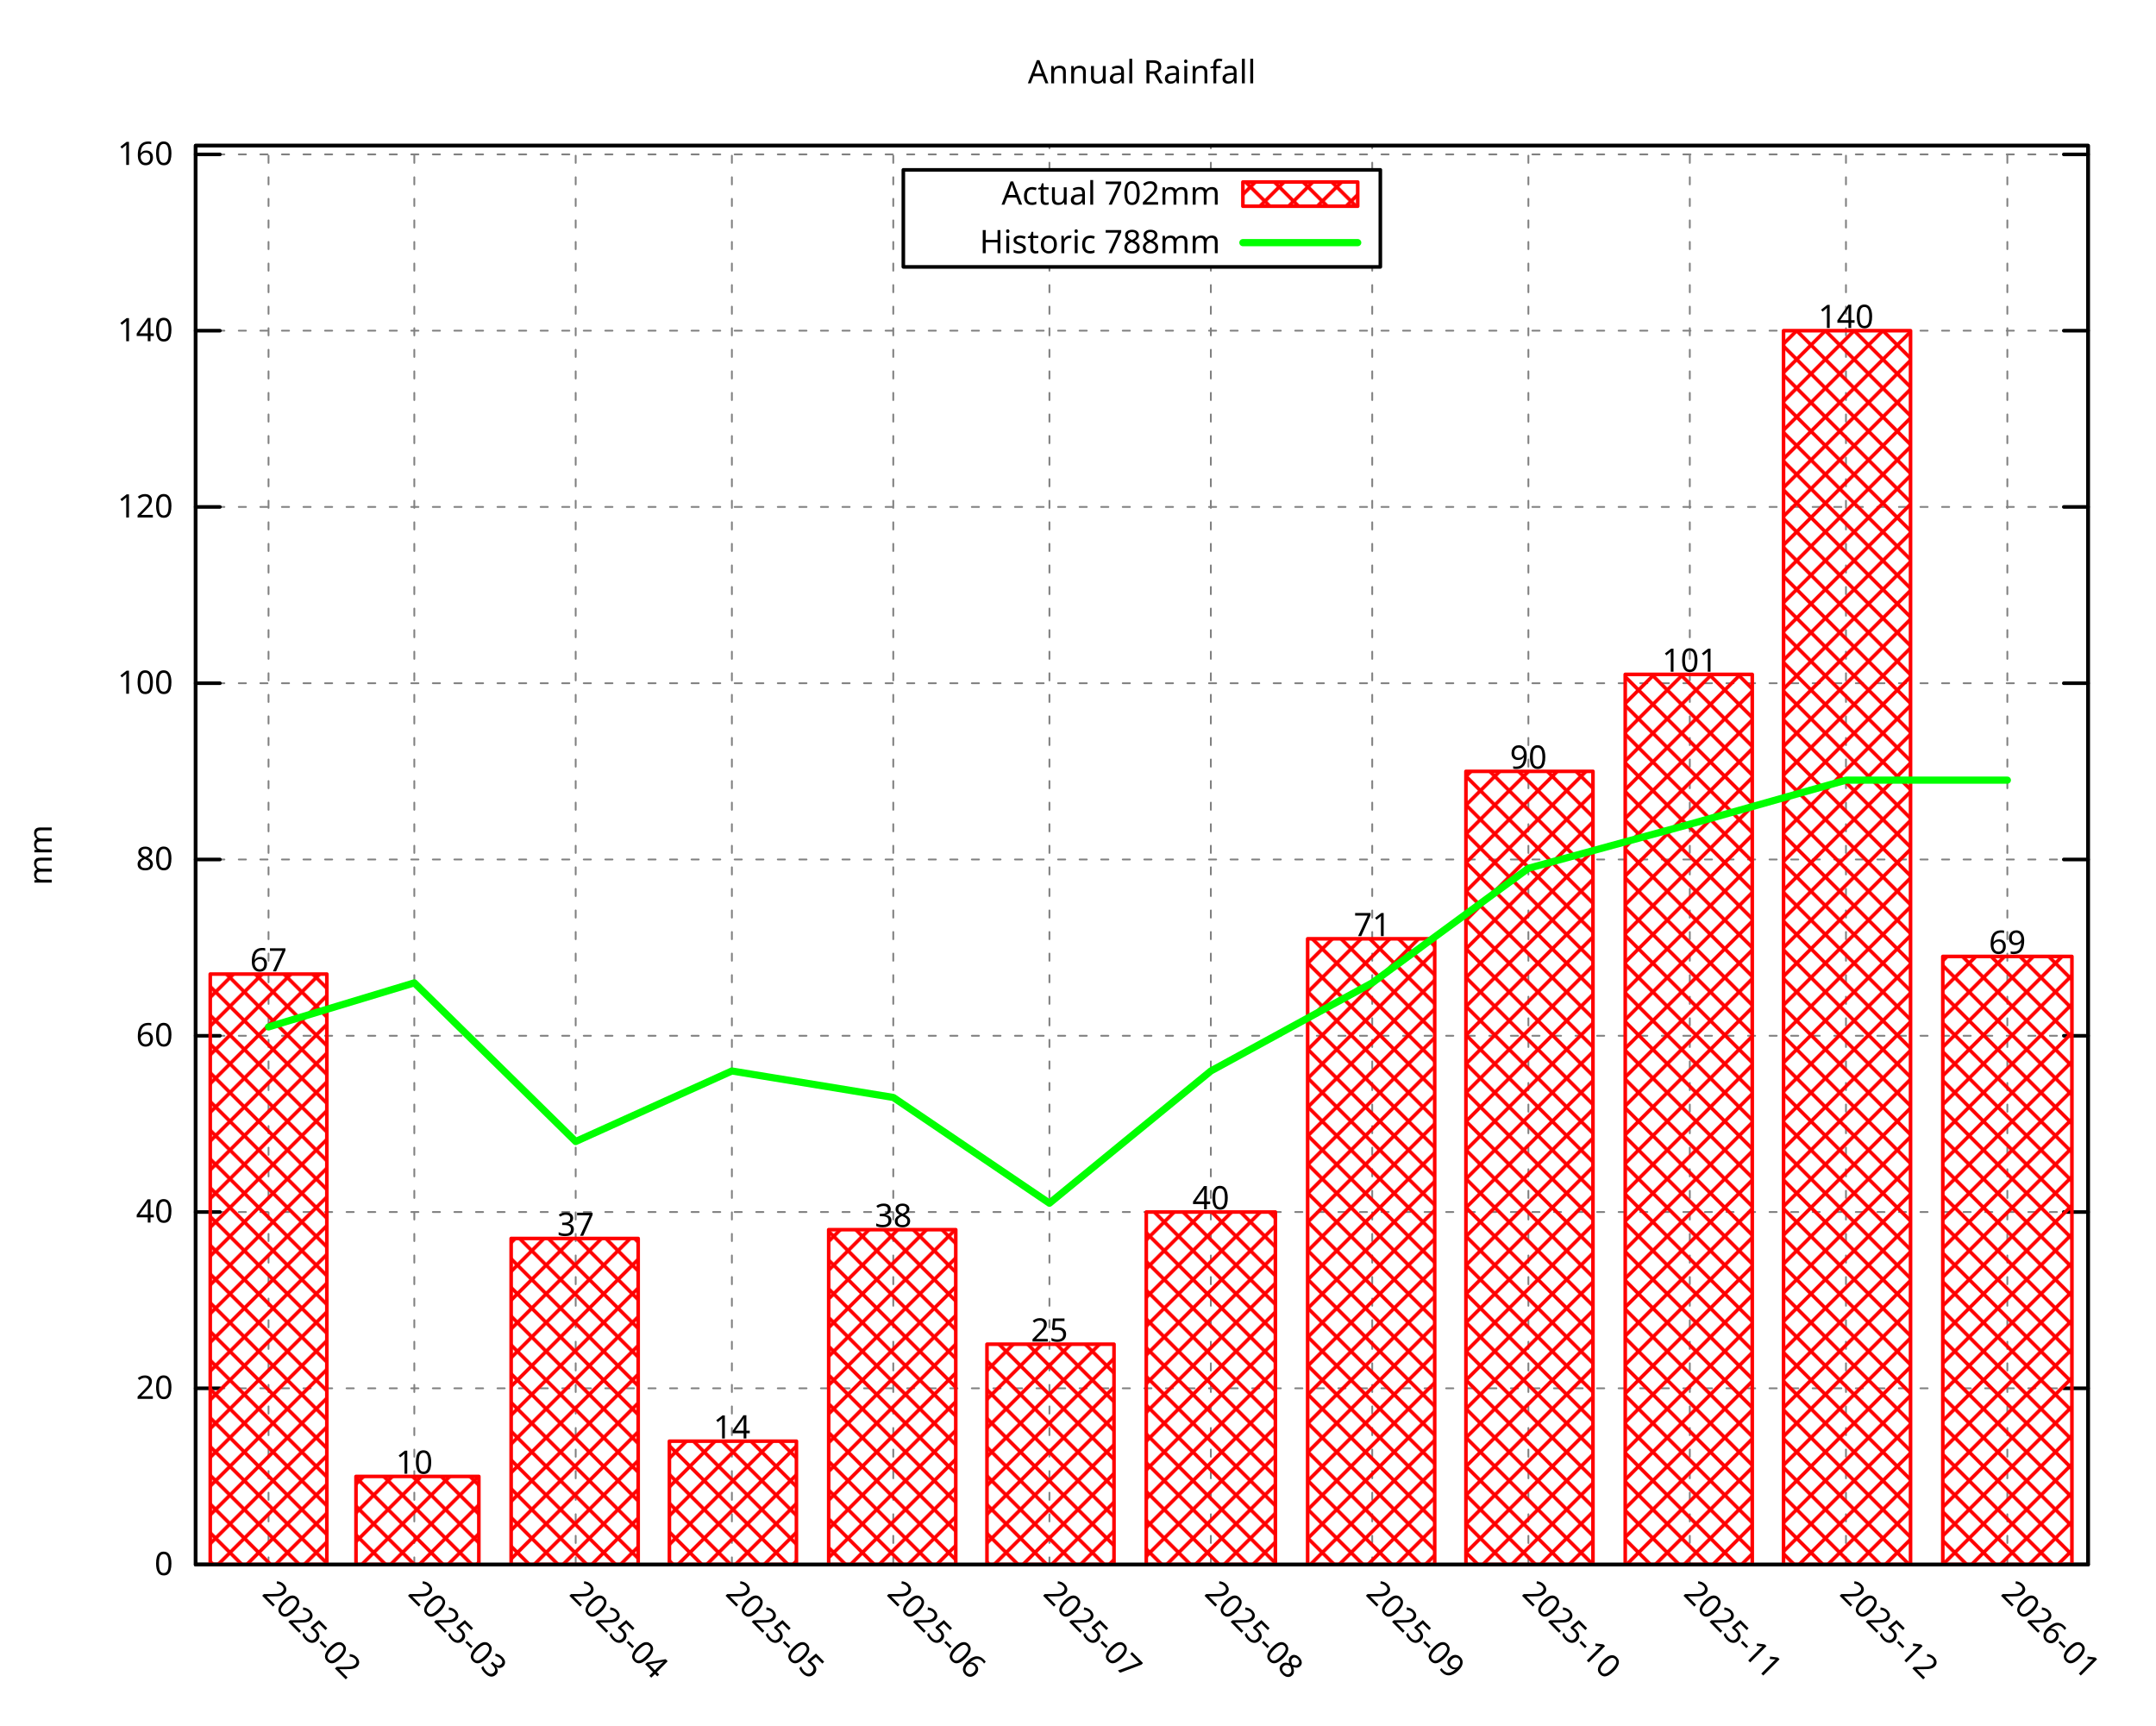
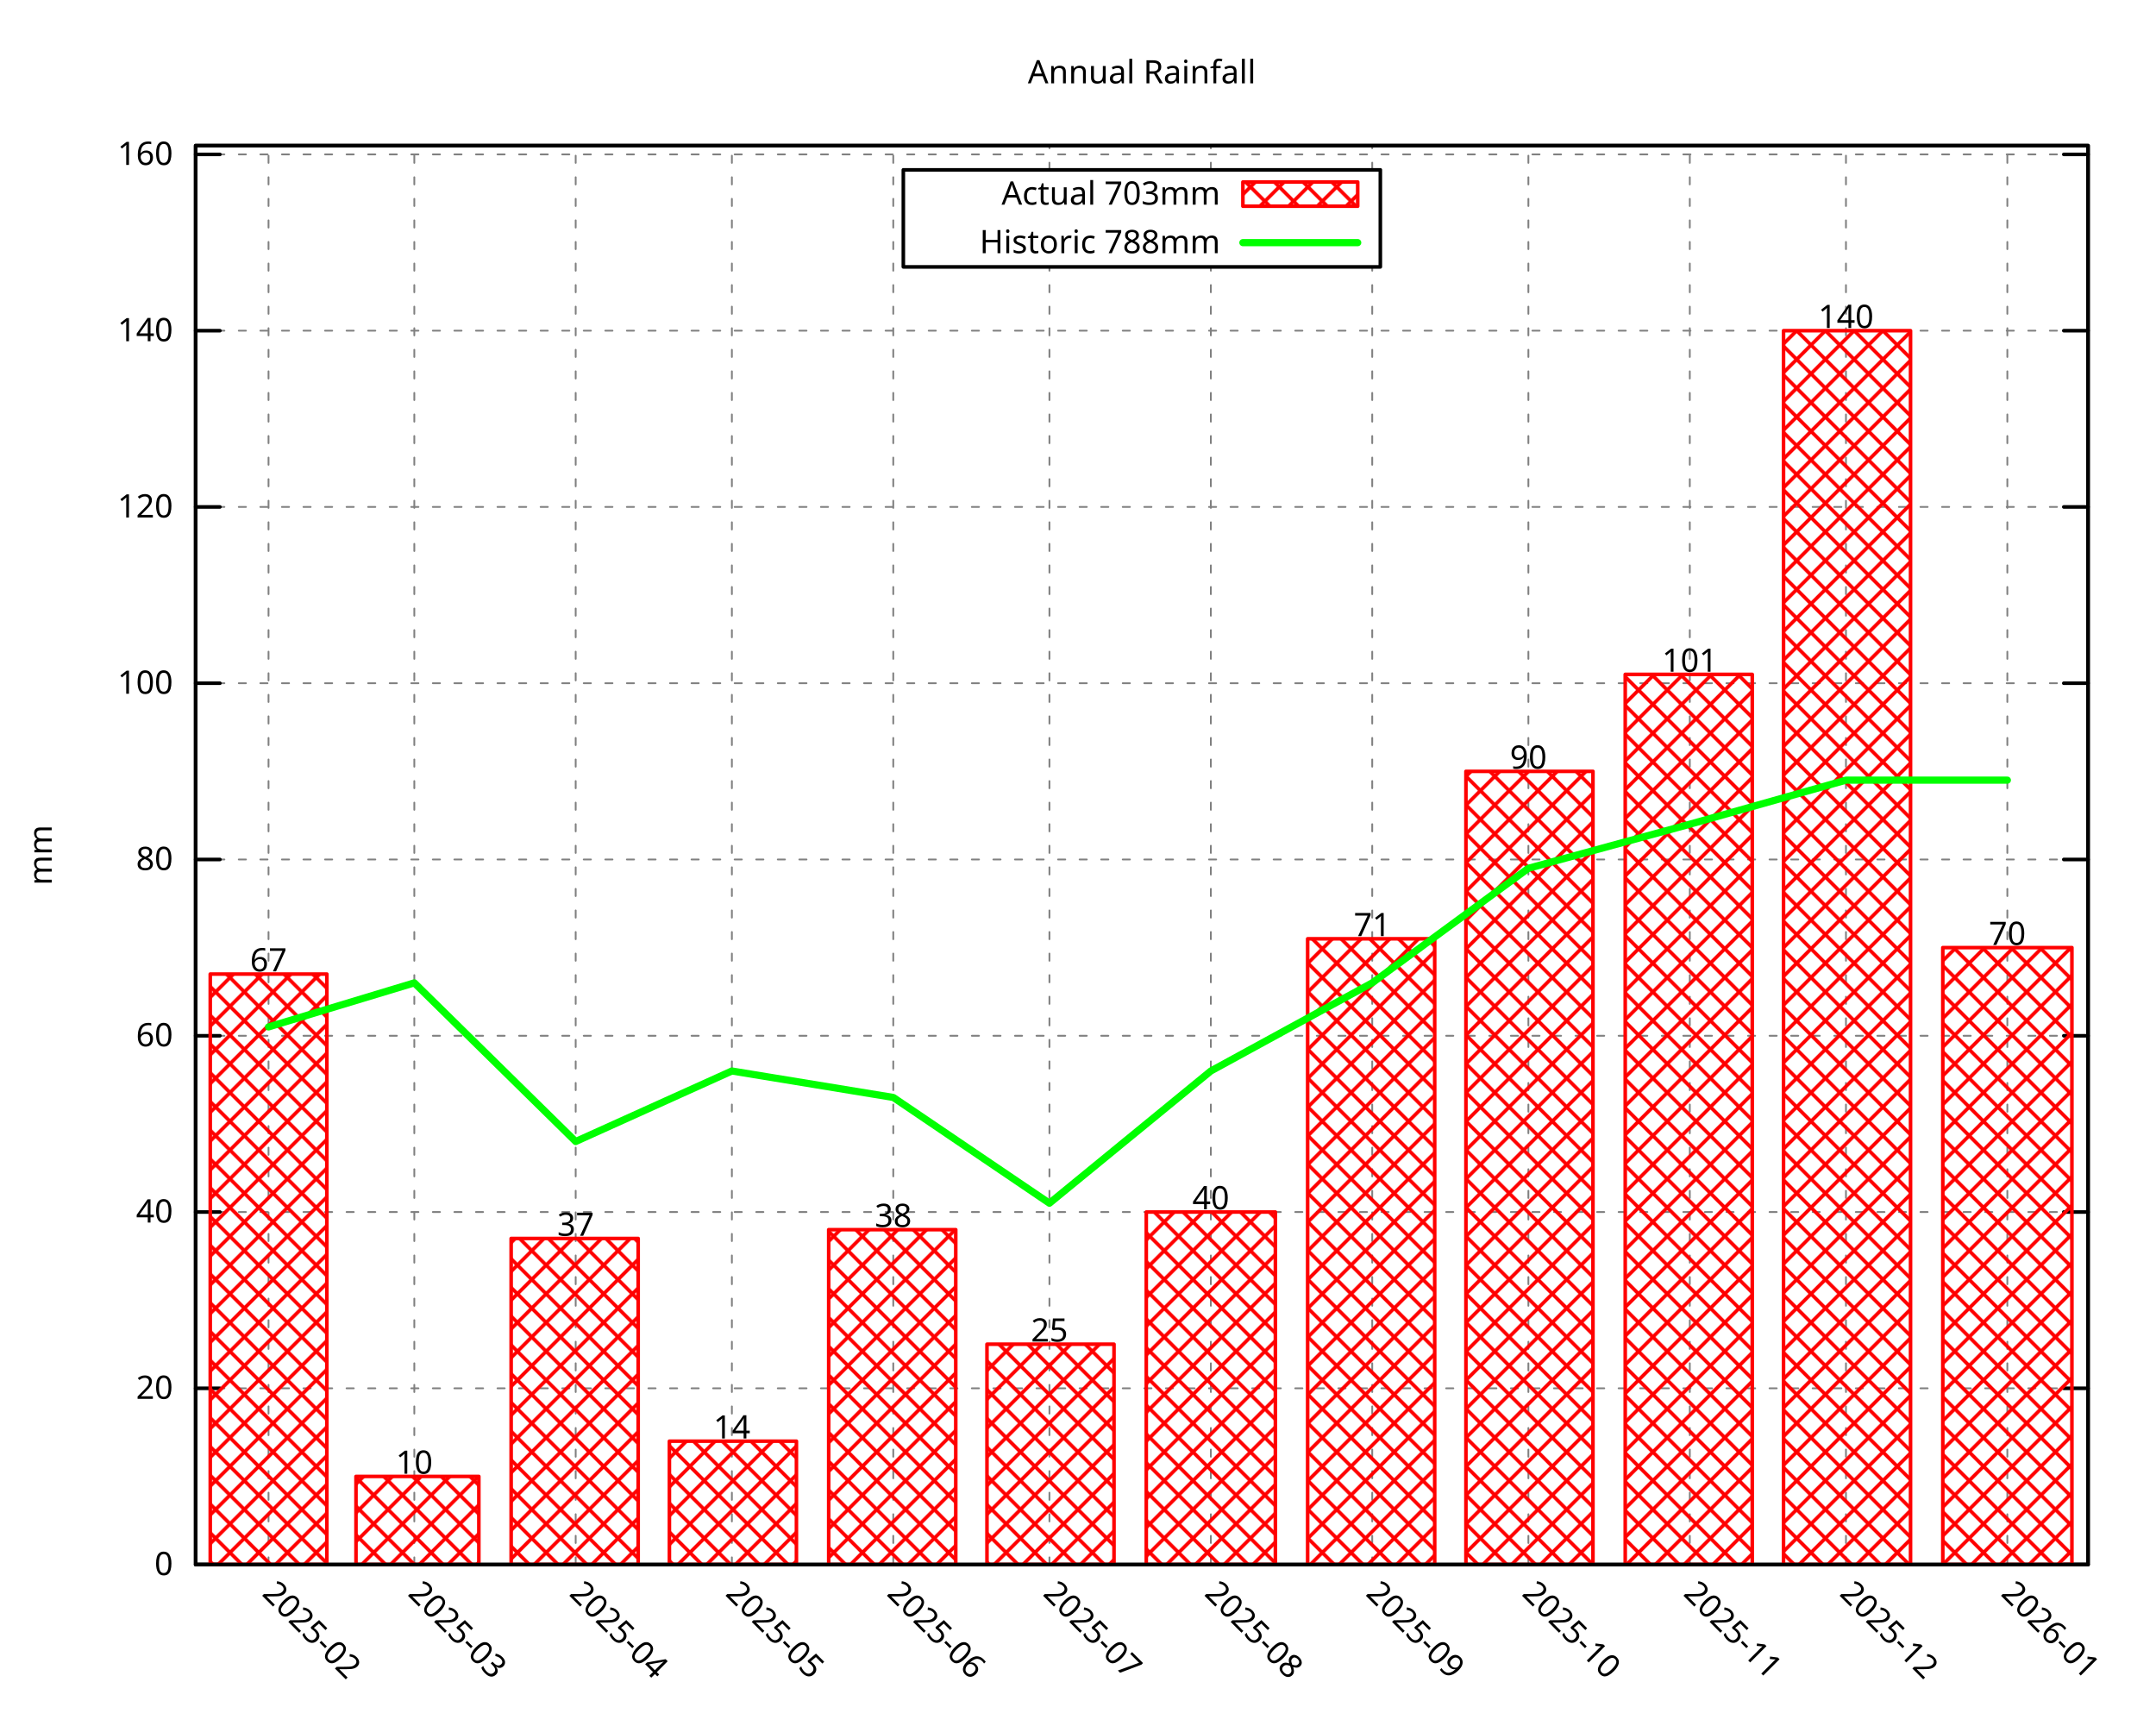
<svg xmlns="http://www.w3.org/2000/svg" xmlns:xlink="http://www.w3.org/1999/xlink" width="600" height="480" viewBox="0 0 600 480">
  <g id="gnuplot_canvas">
    <rect x="0" y="0" width="600" height="480" fill="none" />
    <defs>
      <circle id="gpDot" r="0.5" stroke-width="0.5" stroke="currentColor" />
      <path id="gpPt0" stroke-width="0.296" stroke="currentColor" d="M-1,0 h2 M0,-1 v2" />
      <path id="gpPt1" stroke-width="0.296" stroke="currentColor" d="M-1,-1 L1,1 M1,-1 L-1,1" />
      <path id="gpPt2" stroke-width="0.296" stroke="currentColor" d="M-1,0 L1,0 M0,-1 L0,1 M-1,-1 L1,1 M-1,1 L1,-1" />
      <rect id="gpPt3" stroke-width="0.296" stroke="currentColor" x="-1" y="-1" width="2" height="2" />
      <rect id="gpPt4" stroke-width="0.296" stroke="currentColor" fill="currentColor" x="-1" y="-1" width="2" height="2" />
      <circle id="gpPt5" stroke-width="0.296" stroke="currentColor" cx="0" cy="0" r="1" />
      <use xlink:href="#gpPt5" id="gpPt6" fill="currentColor" stroke="none" />
      <path id="gpPt7" stroke-width="0.296" stroke="currentColor" d="M0,-1.33 L-1.33,0.67 L1.33,0.67 z" />
      <use xlink:href="#gpPt7" id="gpPt8" fill="currentColor" stroke="none" />
      <use xlink:href="#gpPt7" id="gpPt9" stroke="currentColor" transform="rotate(180)" />
      <use xlink:href="#gpPt9" id="gpPt10" fill="currentColor" stroke="none" />
      <use xlink:href="#gpPt3" id="gpPt11" stroke="currentColor" transform="rotate(45)" />
      <use xlink:href="#gpPt11" id="gpPt12" fill="currentColor" stroke="none" />
      <path id="gpPt13" stroke-width="0.296" stroke="currentColor" d="M0,1.330 L1.265,0.411 L0.782,-1.067 L-0.782,-1.076 L-1.265,0.411 z" />
      <use xlink:href="#gpPt13" id="gpPt14" fill="currentColor" stroke="none" />
      <filter id="textbox" filterUnits="objectBoundingBox" x="0" y="0" height="1" width="1">
        <feFlood flood-color="white" flood-opacity="1" result="bgnd" />
        <feComposite in="SourceGraphic" in2="bgnd" operator="atop" />
      </filter>
      <filter id="greybox" filterUnits="objectBoundingBox" x="0" y="0" height="1" width="1">
        <feFlood flood-color="lightgrey" flood-opacity="1" result="grey" />
        <feComposite in="SourceGraphic" in2="grey" operator="atop" />
      </filter>
    </defs>
    <g fill="none" color="white" stroke="currentColor" stroke-width="1.00" stroke-linecap="round" stroke-linejoin="round">
</g>
    <g fill="none" color="black" stroke="currentColor" stroke-width="1.00" stroke-linecap="round" stroke-linejoin="round">
</g>
    <g fill="none" color="black" stroke="black" stroke-width="0.50" stroke-linecap="round" stroke-linejoin="round">
</g>
    <g fill="none" color="gray" stroke="currentColor" stroke-width="0.50" stroke-linecap="round" stroke-linejoin="round">
      <path stroke="gray" stroke-dasharray="2,4" class="gridline" d="M54.45,435.32 L581.09,435.32  " />
    </g>
    <g fill="none" color="gray" stroke="gray" stroke-width="1.00" stroke-linecap="round" stroke-linejoin="round">
</g>
    <g fill="none" color="black" stroke="currentColor" stroke-width="1.00" stroke-linecap="round" stroke-linejoin="round">
      <path stroke="black" d="M54.45,435.32 L61.20,435.32 M581.09,435.32 L574.34,435.32  " />
      <g transform="translate(48.15,438.25)" stroke="none" fill="black" font-family="Droid Sans" font-size="9.00" text-anchor="end">
        <text>
          <tspan font-family="Droid Sans"> 0</tspan>
        </text>
      </g>
    </g>
    <g fill="none" color="black" stroke="currentColor" stroke-width="1.00" stroke-linecap="round" stroke-linejoin="round">
</g>
    <g fill="none" color="black" stroke="black" stroke-width="0.50" stroke-linecap="round" stroke-linejoin="round">
</g>
    <g fill="none" color="gray" stroke="currentColor" stroke-width="0.50" stroke-linecap="round" stroke-linejoin="round">
      <path stroke="gray" stroke-dasharray="2,4" class="gridline" d="M54.45,386.28 L581.09,386.28  " />
    </g>
    <g fill="none" color="gray" stroke="gray" stroke-width="1.00" stroke-linecap="round" stroke-linejoin="round">
</g>
    <g fill="none" color="black" stroke="currentColor" stroke-width="1.00" stroke-linecap="round" stroke-linejoin="round">
      <path stroke="black" d="M54.45,386.28 L61.20,386.28 M581.09,386.28 L574.34,386.28  " />
      <g transform="translate(48.15,389.21)" stroke="none" fill="black" font-family="Droid Sans" font-size="9.00" text-anchor="end">
        <text>
          <tspan font-family="Droid Sans"> 20</tspan>
        </text>
      </g>
    </g>
    <g fill="none" color="black" stroke="currentColor" stroke-width="1.00" stroke-linecap="round" stroke-linejoin="round">
</g>
    <g fill="none" color="black" stroke="black" stroke-width="0.50" stroke-linecap="round" stroke-linejoin="round">
</g>
    <g fill="none" color="gray" stroke="currentColor" stroke-width="0.50" stroke-linecap="round" stroke-linejoin="round">
      <path stroke="gray" stroke-dasharray="2,4" class="gridline" d="M54.45,337.23 L581.09,337.23  " />
    </g>
    <g fill="none" color="gray" stroke="gray" stroke-width="1.00" stroke-linecap="round" stroke-linejoin="round">
</g>
    <g fill="none" color="black" stroke="currentColor" stroke-width="1.00" stroke-linecap="round" stroke-linejoin="round">
      <path stroke="black" d="M54.45,337.23 L61.20,337.23 M581.09,337.23 L574.34,337.23  " />
      <g transform="translate(48.15,340.16)" stroke="none" fill="black" font-family="Droid Sans" font-size="9.00" text-anchor="end">
        <text>
          <tspan font-family="Droid Sans"> 40</tspan>
        </text>
      </g>
    </g>
    <g fill="none" color="black" stroke="currentColor" stroke-width="1.00" stroke-linecap="round" stroke-linejoin="round">
</g>
    <g fill="none" color="black" stroke="black" stroke-width="0.50" stroke-linecap="round" stroke-linejoin="round">
</g>
    <g fill="none" color="gray" stroke="currentColor" stroke-width="0.50" stroke-linecap="round" stroke-linejoin="round">
      <path stroke="gray" stroke-dasharray="2,4" class="gridline" d="M54.45,288.19 L581.09,288.19  " />
    </g>
    <g fill="none" color="gray" stroke="gray" stroke-width="1.00" stroke-linecap="round" stroke-linejoin="round">
</g>
    <g fill="none" color="black" stroke="currentColor" stroke-width="1.00" stroke-linecap="round" stroke-linejoin="round">
      <path stroke="black" d="M54.45,288.19 L61.20,288.19 M581.09,288.19 L574.34,288.19  " />
      <g transform="translate(48.15,291.12)" stroke="none" fill="black" font-family="Droid Sans" font-size="9.00" text-anchor="end">
        <text>
          <tspan font-family="Droid Sans"> 60</tspan>
        </text>
      </g>
    </g>
    <g fill="none" color="black" stroke="currentColor" stroke-width="1.00" stroke-linecap="round" stroke-linejoin="round">
</g>
    <g fill="none" color="black" stroke="black" stroke-width="0.50" stroke-linecap="round" stroke-linejoin="round">
</g>
    <g fill="none" color="gray" stroke="currentColor" stroke-width="0.50" stroke-linecap="round" stroke-linejoin="round">
      <path stroke="gray" stroke-dasharray="2,4" class="gridline" d="M54.45,239.14 L581.09,239.14  " />
    </g>
    <g fill="none" color="gray" stroke="gray" stroke-width="1.00" stroke-linecap="round" stroke-linejoin="round">
</g>
    <g fill="none" color="black" stroke="currentColor" stroke-width="1.00" stroke-linecap="round" stroke-linejoin="round">
      <path stroke="black" d="M54.45,239.14 L61.20,239.14 M581.09,239.14 L574.34,239.14  " />
      <g transform="translate(48.15,242.07)" stroke="none" fill="black" font-family="Droid Sans" font-size="9.00" text-anchor="end">
        <text>
          <tspan font-family="Droid Sans"> 80</tspan>
        </text>
      </g>
    </g>
    <g fill="none" color="black" stroke="currentColor" stroke-width="1.00" stroke-linecap="round" stroke-linejoin="round">
</g>
    <g fill="none" color="black" stroke="black" stroke-width="0.50" stroke-linecap="round" stroke-linejoin="round">
</g>
    <g fill="none" color="gray" stroke="currentColor" stroke-width="0.50" stroke-linecap="round" stroke-linejoin="round">
      <path stroke="gray" stroke-dasharray="2,4" class="gridline" d="M54.45,190.10 L581.09,190.10  " />
    </g>
    <g fill="none" color="gray" stroke="gray" stroke-width="1.00" stroke-linecap="round" stroke-linejoin="round">
</g>
    <g fill="none" color="black" stroke="currentColor" stroke-width="1.00" stroke-linecap="round" stroke-linejoin="round">
      <path stroke="black" d="M54.45,190.10 L61.20,190.10 M581.09,190.10 L574.34,190.10  " />
      <g transform="translate(48.15,193.03)" stroke="none" fill="black" font-family="Droid Sans" font-size="9.00" text-anchor="end">
        <text>
          <tspan font-family="Droid Sans"> 100</tspan>
        </text>
      </g>
    </g>
    <g fill="none" color="black" stroke="currentColor" stroke-width="1.00" stroke-linecap="round" stroke-linejoin="round">
</g>
    <g fill="none" color="black" stroke="black" stroke-width="0.50" stroke-linecap="round" stroke-linejoin="round">
</g>
    <g fill="none" color="gray" stroke="currentColor" stroke-width="0.50" stroke-linecap="round" stroke-linejoin="round">
      <path stroke="gray" stroke-dasharray="2,4" class="gridline" d="M54.45,141.05 L581.09,141.05  " />
    </g>
    <g fill="none" color="gray" stroke="gray" stroke-width="1.00" stroke-linecap="round" stroke-linejoin="round">
</g>
    <g fill="none" color="black" stroke="currentColor" stroke-width="1.00" stroke-linecap="round" stroke-linejoin="round">
      <path stroke="black" d="M54.45,141.05 L61.20,141.05 M581.09,141.05 L574.34,141.05  " />
      <g transform="translate(48.15,143.98)" stroke="none" fill="black" font-family="Droid Sans" font-size="9.00" text-anchor="end">
        <text>
          <tspan font-family="Droid Sans"> 120</tspan>
        </text>
      </g>
    </g>
    <g fill="none" color="black" stroke="currentColor" stroke-width="1.00" stroke-linecap="round" stroke-linejoin="round">
</g>
    <g fill="none" color="black" stroke="black" stroke-width="0.50" stroke-linecap="round" stroke-linejoin="round">
</g>
    <g fill="none" color="gray" stroke="currentColor" stroke-width="0.50" stroke-linecap="round" stroke-linejoin="round">
      <path stroke="gray" stroke-dasharray="2,4" class="gridline" d="M54.45,92.01 L581.09,92.01  " />
    </g>
    <g fill="none" color="gray" stroke="gray" stroke-width="1.00" stroke-linecap="round" stroke-linejoin="round">
</g>
    <g fill="none" color="black" stroke="currentColor" stroke-width="1.00" stroke-linecap="round" stroke-linejoin="round">
      <path stroke="black" d="M54.45,92.01 L61.20,92.01 M581.09,92.01 L574.34,92.01  " />
      <g transform="translate(48.15,94.94)" stroke="none" fill="black" font-family="Droid Sans" font-size="9.00" text-anchor="end">
        <text>
          <tspan font-family="Droid Sans"> 140</tspan>
        </text>
      </g>
    </g>
    <g fill="none" color="black" stroke="currentColor" stroke-width="1.00" stroke-linecap="round" stroke-linejoin="round">
</g>
    <g fill="none" color="black" stroke="black" stroke-width="0.50" stroke-linecap="round" stroke-linejoin="round">
</g>
    <g fill="none" color="gray" stroke="currentColor" stroke-width="0.50" stroke-linecap="round" stroke-linejoin="round">
      <path stroke="gray" stroke-dasharray="2,4" class="gridline" d="M54.45,42.96 L581.09,42.96  " />
    </g>
    <g fill="none" color="gray" stroke="gray" stroke-width="1.00" stroke-linecap="round" stroke-linejoin="round">
</g>
    <g fill="none" color="black" stroke="currentColor" stroke-width="1.00" stroke-linecap="round" stroke-linejoin="round">
      <path stroke="black" d="M54.45,42.96 L61.20,42.96 M581.09,42.96 L574.34,42.96  " />
      <g transform="translate(48.15,45.89)" stroke="none" fill="black" font-family="Droid Sans" font-size="9.00" text-anchor="end">
        <text>
          <tspan font-family="Droid Sans"> 160</tspan>
        </text>
      </g>
    </g>
    <g fill="none" color="black" stroke="currentColor" stroke-width="1.00" stroke-linecap="round" stroke-linejoin="round">
</g>
    <g fill="none" color="black" stroke="black" stroke-width="0.50" stroke-linecap="round" stroke-linejoin="round">
</g>
    <g fill="none" color="gray" stroke="currentColor" stroke-width="0.50" stroke-linecap="round" stroke-linejoin="round">
      <path stroke="gray" stroke-dasharray="2,4" class="gridline" d="M74.73,435.32 L74.73,40.51  " />
    </g>
    <g fill="none" color="gray" stroke="gray" stroke-width="1.00" stroke-linecap="round" stroke-linejoin="round">
</g>
    <g fill="none" color="black" stroke="currentColor" stroke-width="1.00" stroke-linecap="round" stroke-linejoin="round">
      <path stroke="black" d="M74.73,435.32 M74.73,40.51  " />
      <g transform="translate(72.66,443.69) rotate(45.00)" stroke="none" fill="black" font-family="Droid Sans" font-size="9.00" text-anchor="start">
        <text>
          <tspan font-family="Droid Sans">2025-02</tspan>
        </text>
      </g>
    </g>
    <g fill="none" color="black" stroke="currentColor" stroke-width="1.00" stroke-linecap="round" stroke-linejoin="round">
</g>
    <g fill="none" color="black" stroke="black" stroke-width="0.50" stroke-linecap="round" stroke-linejoin="round">
</g>
    <g fill="none" color="gray" stroke="currentColor" stroke-width="0.50" stroke-linecap="round" stroke-linejoin="round">
      <path stroke="gray" stroke-dasharray="2,4" class="gridline" d="M115.30,435.32 L115.30,40.51  " />
    </g>
    <g fill="none" color="gray" stroke="gray" stroke-width="1.00" stroke-linecap="round" stroke-linejoin="round">
</g>
    <g fill="none" color="black" stroke="currentColor" stroke-width="1.00" stroke-linecap="round" stroke-linejoin="round">
      <path stroke="black" d="M115.30,435.32 M115.30,40.51  " />
      <g transform="translate(113.23,443.69) rotate(45.00)" stroke="none" fill="black" font-family="Droid Sans" font-size="9.00" text-anchor="start">
        <text>
          <tspan font-family="Droid Sans">2025-03</tspan>
        </text>
      </g>
    </g>
    <g fill="none" color="black" stroke="currentColor" stroke-width="1.00" stroke-linecap="round" stroke-linejoin="round">
</g>
    <g fill="none" color="black" stroke="black" stroke-width="0.50" stroke-linecap="round" stroke-linejoin="round">
</g>
    <g fill="none" color="gray" stroke="currentColor" stroke-width="0.50" stroke-linecap="round" stroke-linejoin="round">
      <path stroke="gray" stroke-dasharray="2,4" class="gridline" d="M160.21,435.32 L160.21,40.51  " />
    </g>
    <g fill="none" color="gray" stroke="gray" stroke-width="1.00" stroke-linecap="round" stroke-linejoin="round">
</g>
    <g fill="none" color="black" stroke="currentColor" stroke-width="1.00" stroke-linecap="round" stroke-linejoin="round">
      <path stroke="black" d="M160.21,435.32 M160.21,40.51  " />
      <g transform="translate(158.14,443.69) rotate(45.00)" stroke="none" fill="black" font-family="Droid Sans" font-size="9.00" text-anchor="start">
        <text>
          <tspan font-family="Droid Sans">2025-04</tspan>
        </text>
      </g>
    </g>
    <g fill="none" color="black" stroke="currentColor" stroke-width="1.00" stroke-linecap="round" stroke-linejoin="round">
</g>
    <g fill="none" color="black" stroke="black" stroke-width="0.50" stroke-linecap="round" stroke-linejoin="round">
</g>
    <g fill="none" color="gray" stroke="currentColor" stroke-width="0.50" stroke-linecap="round" stroke-linejoin="round">
      <path stroke="gray" stroke-dasharray="2,4" class="gridline" d="M203.68,435.32 L203.68,40.51  " />
    </g>
    <g fill="none" color="gray" stroke="gray" stroke-width="1.00" stroke-linecap="round" stroke-linejoin="round">
</g>
    <g fill="none" color="black" stroke="currentColor" stroke-width="1.00" stroke-linecap="round" stroke-linejoin="round">
      <path stroke="black" d="M203.68,435.32 M203.68,40.51  " />
      <g transform="translate(201.61,443.69) rotate(45.00)" stroke="none" fill="black" font-family="Droid Sans" font-size="9.00" text-anchor="start">
        <text>
          <tspan font-family="Droid Sans">2025-05</tspan>
        </text>
      </g>
    </g>
    <g fill="none" color="black" stroke="currentColor" stroke-width="1.00" stroke-linecap="round" stroke-linejoin="round">
</g>
    <g fill="none" color="black" stroke="black" stroke-width="0.50" stroke-linecap="round" stroke-linejoin="round">
</g>
    <g fill="none" color="gray" stroke="currentColor" stroke-width="0.50" stroke-linecap="round" stroke-linejoin="round">
      <path stroke="gray" stroke-dasharray="2,4" class="gridline" d="M248.59,435.32 L248.59,40.51  " />
    </g>
    <g fill="none" color="gray" stroke="gray" stroke-width="1.00" stroke-linecap="round" stroke-linejoin="round">
</g>
    <g fill="none" color="black" stroke="currentColor" stroke-width="1.00" stroke-linecap="round" stroke-linejoin="round">
      <path stroke="black" d="M248.59,435.32 M248.59,40.51  " />
      <g transform="translate(246.52,443.69) rotate(45.00)" stroke="none" fill="black" font-family="Droid Sans" font-size="9.00" text-anchor="start">
        <text>
          <tspan font-family="Droid Sans">2025-06</tspan>
        </text>
      </g>
    </g>
    <g fill="none" color="black" stroke="currentColor" stroke-width="1.00" stroke-linecap="round" stroke-linejoin="round">
</g>
    <g fill="none" color="black" stroke="black" stroke-width="0.50" stroke-linecap="round" stroke-linejoin="round">
</g>
    <g fill="none" color="gray" stroke="currentColor" stroke-width="0.50" stroke-linecap="round" stroke-linejoin="round">
      <path stroke="gray" stroke-dasharray="2,4" class="gridline" d="M292.05,435.32 L292.05,74.26 M292.05,47.26 L292.05,40.51  " />
    </g>
    <g fill="none" color="gray" stroke="gray" stroke-width="1.00" stroke-linecap="round" stroke-linejoin="round">
</g>
    <g fill="none" color="black" stroke="currentColor" stroke-width="1.00" stroke-linecap="round" stroke-linejoin="round">
      <path stroke="black" d="M292.05,435.32 M292.05,40.51  " />
      <g transform="translate(289.98,443.69) rotate(45.00)" stroke="none" fill="black" font-family="Droid Sans" font-size="9.00" text-anchor="start">
        <text>
          <tspan font-family="Droid Sans">2025-07</tspan>
        </text>
      </g>
    </g>
    <g fill="none" color="black" stroke="currentColor" stroke-width="1.00" stroke-linecap="round" stroke-linejoin="round">
</g>
    <g fill="none" color="black" stroke="black" stroke-width="0.50" stroke-linecap="round" stroke-linejoin="round">
</g>
    <g fill="none" color="gray" stroke="currentColor" stroke-width="0.50" stroke-linecap="round" stroke-linejoin="round">
      <path stroke="gray" stroke-dasharray="2,4" class="gridline" d="M336.97,435.32 L336.97,74.26 M336.97,47.26 L336.97,40.51  " />
    </g>
    <g fill="none" color="gray" stroke="gray" stroke-width="1.00" stroke-linecap="round" stroke-linejoin="round">
</g>
    <g fill="none" color="black" stroke="currentColor" stroke-width="1.00" stroke-linecap="round" stroke-linejoin="round">
      <path stroke="black" d="M336.97,435.32 M336.97,40.51  " />
      <g transform="translate(334.90,443.69) rotate(45.00)" stroke="none" fill="black" font-family="Droid Sans" font-size="9.00" text-anchor="start">
        <text>
          <tspan font-family="Droid Sans">2025-08</tspan>
        </text>
      </g>
    </g>
    <g fill="none" color="black" stroke="currentColor" stroke-width="1.00" stroke-linecap="round" stroke-linejoin="round">
</g>
    <g fill="none" color="black" stroke="black" stroke-width="0.50" stroke-linecap="round" stroke-linejoin="round">
</g>
    <g fill="none" color="gray" stroke="currentColor" stroke-width="0.50" stroke-linecap="round" stroke-linejoin="round">
      <path stroke="gray" stroke-dasharray="2,4" class="gridline" d="M381.88,435.32 L381.88,74.26 M381.88,47.26 L381.88,40.51  " />
    </g>
    <g fill="none" color="gray" stroke="gray" stroke-width="1.00" stroke-linecap="round" stroke-linejoin="round">
</g>
    <g fill="none" color="black" stroke="currentColor" stroke-width="1.00" stroke-linecap="round" stroke-linejoin="round">
      <path stroke="black" d="M381.88,435.32 M381.88,40.51  " />
      <g transform="translate(379.81,443.69) rotate(45.00)" stroke="none" fill="black" font-family="Droid Sans" font-size="9.00" text-anchor="start">
        <text>
          <tspan font-family="Droid Sans">2025-09</tspan>
        </text>
      </g>
    </g>
    <g fill="none" color="black" stroke="currentColor" stroke-width="1.00" stroke-linecap="round" stroke-linejoin="round">
</g>
    <g fill="none" color="black" stroke="black" stroke-width="0.50" stroke-linecap="round" stroke-linejoin="round">
</g>
    <g fill="none" color="gray" stroke="currentColor" stroke-width="0.50" stroke-linecap="round" stroke-linejoin="round">
      <path stroke="gray" stroke-dasharray="2,4" class="gridline" d="M425.34,435.32 L425.34,40.51  " />
    </g>
    <g fill="none" color="gray" stroke="gray" stroke-width="1.00" stroke-linecap="round" stroke-linejoin="round">
</g>
    <g fill="none" color="black" stroke="currentColor" stroke-width="1.00" stroke-linecap="round" stroke-linejoin="round">
      <path stroke="black" d="M425.34,435.32 M425.34,40.51  " />
      <g transform="translate(423.27,443.69) rotate(45.00)" stroke="none" fill="black" font-family="Droid Sans" font-size="9.00" text-anchor="start">
        <text>
          <tspan font-family="Droid Sans">2025-10</tspan>
        </text>
      </g>
    </g>
    <g fill="none" color="black" stroke="currentColor" stroke-width="1.00" stroke-linecap="round" stroke-linejoin="round">
</g>
    <g fill="none" color="black" stroke="black" stroke-width="0.50" stroke-linecap="round" stroke-linejoin="round">
</g>
    <g fill="none" color="gray" stroke="currentColor" stroke-width="0.50" stroke-linecap="round" stroke-linejoin="round">
      <path stroke="gray" stroke-dasharray="2,4" class="gridline" d="M470.26,435.32 L470.26,40.51  " />
    </g>
    <g fill="none" color="gray" stroke="gray" stroke-width="1.00" stroke-linecap="round" stroke-linejoin="round">
</g>
    <g fill="none" color="black" stroke="currentColor" stroke-width="1.00" stroke-linecap="round" stroke-linejoin="round">
      <path stroke="black" d="M470.26,435.32 M470.26,40.51  " />
      <g transform="translate(468.19,443.69) rotate(45.00)" stroke="none" fill="black" font-family="Droid Sans" font-size="9.00" text-anchor="start">
        <text>
          <tspan font-family="Droid Sans">2025-11</tspan>
        </text>
      </g>
    </g>
    <g fill="none" color="black" stroke="currentColor" stroke-width="1.00" stroke-linecap="round" stroke-linejoin="round">
</g>
    <g fill="none" color="black" stroke="black" stroke-width="0.50" stroke-linecap="round" stroke-linejoin="round">
</g>
    <g fill="none" color="gray" stroke="currentColor" stroke-width="0.50" stroke-linecap="round" stroke-linejoin="round">
      <path stroke="gray" stroke-dasharray="2,4" class="gridline" d="M513.72,435.32 L513.72,40.51  " />
    </g>
    <g fill="none" color="gray" stroke="gray" stroke-width="1.00" stroke-linecap="round" stroke-linejoin="round">
</g>
    <g fill="none" color="black" stroke="currentColor" stroke-width="1.00" stroke-linecap="round" stroke-linejoin="round">
      <path stroke="black" d="M513.72,435.32 M513.72,40.51  " />
      <g transform="translate(511.65,443.69) rotate(45.00)" stroke="none" fill="black" font-family="Droid Sans" font-size="9.00" text-anchor="start">
        <text>
          <tspan font-family="Droid Sans">2025-12</tspan>
        </text>
      </g>
    </g>
    <g fill="none" color="black" stroke="currentColor" stroke-width="1.00" stroke-linecap="round" stroke-linejoin="round">
</g>
    <g fill="none" color="black" stroke="black" stroke-width="0.50" stroke-linecap="round" stroke-linejoin="round">
</g>
    <g fill="none" color="gray" stroke="currentColor" stroke-width="0.50" stroke-linecap="round" stroke-linejoin="round">
      <path stroke="gray" stroke-dasharray="2,4" class="gridline" d="M558.63,435.32 L558.63,40.51  " />
    </g>
    <g fill="none" color="gray" stroke="gray" stroke-width="1.00" stroke-linecap="round" stroke-linejoin="round">
</g>
    <g fill="none" color="black" stroke="currentColor" stroke-width="1.00" stroke-linecap="round" stroke-linejoin="round">
      <path stroke="black" d="M558.63,435.32 M558.63,40.51  " />
      <g transform="translate(556.56,443.69) rotate(45.00)" stroke="none" fill="black" font-family="Droid Sans" font-size="9.00" text-anchor="start">
        <text>
          <tspan font-family="Droid Sans">2026-01</tspan>
        </text>
      </g>
    </g>
    <g fill="none" color="black" stroke="currentColor" stroke-width="1.00" stroke-linecap="round" stroke-linejoin="round">
</g>
    <g fill="none" color="black" stroke="currentColor" stroke-width="1.00" stroke-linecap="round" stroke-linejoin="round">
      <path stroke="black" d="M54.45,40.51 L54.45,435.32 L581.09,435.32 L581.09,40.51 L54.45,40.51 Z  " />
    </g>
    <g fill="none" color="black" stroke="currentColor" stroke-width="1.00" stroke-linecap="round" stroke-linejoin="round">
</g>
    <g fill="none" color="black" stroke="currentColor" stroke-width="1.00" stroke-linecap="round" stroke-linejoin="round">
      <path stroke="black" d="M251.39,74.26 L251.39,47.26 L384.14,47.26 L384.14,74.26 L251.39,74.26 Z  " />
    </g>
    <g id="gnuplot_plot_1">
      <g fill="none" color="black" stroke="currentColor" stroke-width="1.00" stroke-linecap="round" stroke-linejoin="round">
        <g transform="translate(339.59,56.94)" stroke="none" fill="black" font-family="Droid Sans" font-size="9.00" text-anchor="end">
          <text>
-             <tspan font-family="Droid Sans">Actual 702mm</tspan>
+             <tspan font-family="Droid Sans">Actual 703mm</tspan>
          </text>
        </g>
      </g>
      <g fill="none" color="black" stroke="currentColor" stroke-width="1.00" stroke-linecap="round" stroke-linejoin="round">
        <defs>
          <pattern id="gpPat1" patternUnits="userSpaceOnUse" x="0" y="0" width="8" height="8">
            <path style="fill:none; stroke:rgb(255,0,0)" d="M0,0 L8,8 M0,8 L8,0" />
          </pattern>
        </defs>
        <g stroke="none" shape-rendering="crispEdges">
          <polygon fill="url(#gpPat1)" points="345.89,57.38 377.84,57.38 377.84,50.63 345.89,50.63 " />
        </g>
        <path stroke="rgb(255,   0,   0)" d="M345.89,57.38 L377.84,57.38 L377.84,50.64 L345.89,50.64 L345.89,57.38 Z  " />
      </g>
      <g fill="none" color="black" stroke="currentColor" stroke-width="1.00" stroke-linecap="round" stroke-linejoin="round">
        <defs>
          <pattern id="gpPat2" patternUnits="userSpaceOnUse" x="0" y="0" width="8" height="8">
            <path style="fill:none; stroke:rgb(255,0,0)" d="M0,0 L8,8 M0,8 L8,0" />
          </pattern>
        </defs>
        <g stroke="none" shape-rendering="crispEdges">
          <polygon fill="url(#gpPat2)" points="58.51,435.32 90.97,435.32 90.97,271.01 58.51,271.01 " />
        </g>
        <path stroke="rgb(255,   0,   0)" d="M58.51,435.32 L58.51,271.02 L90.96,271.02 L90.96,435.32 L58.51,435.32 Z  " />
        <g stroke="none" shape-rendering="crispEdges">
          <polygon fill="url(#gpPat2)" points="99.07,435.32 133.27,435.32 133.27,410.79 99.07,410.79 " />
        </g>
        <path stroke="rgb(255,   0,   0)" d="M99.07,435.32 L99.07,410.80 L133.26,410.80 L133.26,435.32 L99.07,435.32 Z  " />
        <g stroke="none" shape-rendering="crispEdges">
          <polygon fill="url(#gpPat2)" points="142.25,435.32 177.61,435.32 177.61,344.58 142.25,344.58 " />
        </g>
        <path stroke="rgb(255,   0,   0)" d="M142.25,435.32 L142.25,344.59 L177.60,344.59 L177.60,435.32 L142.25,435.32 Z  " />
        <g stroke="none" shape-rendering="crispEdges">
          <polygon fill="url(#gpPat2)" points="186.29,435.32 221.65,435.32 221.65,400.98 186.29,400.98 " />
        </g>
        <path stroke="rgb(255,   0,   0)" d="M186.29,435.32 L186.29,400.99 L221.64,400.99 L221.64,435.32 L186.29,435.32 Z  " />
        <g stroke="none" shape-rendering="crispEdges">
          <polygon fill="url(#gpPat2)" points="230.62,435.32 265.99,435.32 265.99,342.13 230.62,342.13 " />
        </g>
        <path stroke="rgb(255,   0,   0)" d="M230.62,435.32 L230.62,342.14 L265.98,342.14 L265.98,435.32 L230.62,435.32 Z  " />
        <g stroke="none" shape-rendering="crispEdges">
          <polygon fill="url(#gpPat2)" points="274.67,435.32 310.03,435.32 310.03,374.00 274.67,374.00 " />
        </g>
        <path stroke="rgb(255,   0,   0)" d="M274.67,435.32 L274.67,374.01 L310.02,374.01 L310.02,435.32 L274.67,435.32 Z  " />
        <g stroke="none" shape-rendering="crispEdges">
          <polygon fill="url(#gpPat2)" points="319.00,435.32 354.94,435.32 354.94,337.22 319.00,337.22 " />
        </g>
        <path stroke="rgb(255,   0,   0)" d="M319.00,435.32 L319.00,337.23 L354.93,337.23 L354.93,435.32 L319.00,435.32 Z  " />
        <g stroke="none" shape-rendering="crispEdges">
          <polygon fill="url(#gpPat2)" points="363.91,435.32 399.28,435.32 399.28,261.20 363.91,261.20 " />
        </g>
        <path stroke="rgb(255,   0,   0)" d="M363.91,435.32 L363.91,261.21 L399.27,261.21 L399.27,435.32 L363.91,435.32 Z  " />
        <g stroke="none" shape-rendering="crispEdges">
          <polygon fill="url(#gpPat2)" points="407.96,435.32 443.32,435.32 443.32,214.61 407.96,214.61 " />
        </g>
        <path stroke="rgb(255,   0,   0)" d="M407.96,435.32 L407.96,214.62 L443.31,214.62 L443.31,435.32 L407.96,435.32 Z  " />
        <g stroke="none" shape-rendering="crispEdges">
          <polygon fill="url(#gpPat2)" points="452.29,435.32 487.65,435.32 487.65,187.63 452.29,187.63 " />
        </g>
        <path stroke="rgb(255,   0,   0)" d="M452.29,435.32 L452.29,187.64 L487.64,187.64 L487.64,435.32 L452.29,435.32 Z  " />
        <g stroke="none" shape-rendering="crispEdges">
          <polygon fill="url(#gpPat2)" points="496.34,435.32 531.70,435.32 531.70,92.00 496.34,92.00 " />
        </g>
        <path stroke="rgb(255,   0,   0)" d="M496.34,435.32 L496.34,92.01 L531.69,92.01 L531.69,435.32 L496.34,435.32 Z  " />
        <g stroke="none" shape-rendering="crispEdges">
-           <polygon fill="url(#gpPat2)" points="540.67,435.32 576.61,435.32 576.61,266.11 540.67,266.11 " />
-         </g>
-         <path stroke="rgb(255,   0,   0)" d="M540.67,435.32 L540.67,266.12 L576.60,266.12 L576.60,435.32 L540.67,435.32 Z  " />
+           <polygon fill="url(#gpPat2)" points="540.67,435.32 576.61,435.32 576.61,263.65 540.67,263.65 " />
+         </g>
+         <path stroke="rgb(255,   0,   0)" d="M540.67,435.32 L540.67,263.66 L576.60,263.66 L576.60,435.32 L540.67,435.32 Z  " />
      </g>
    </g>
    <g id="gnuplot_plot_2" fill="none">
      <g fill="none" color="black" stroke="currentColor" stroke-width="1.00" stroke-linecap="round" stroke-linejoin="round">
        <g transform="translate(74.73,270.27)" stroke="none" fill="black" font-family="Droid Sans" font-size="9.00" text-anchor="middle">
          <text>
            <tspan font-family="Droid Sans">67</tspan>
          </text>
        </g>
        <g transform="translate(115.30,410.05)" stroke="none" fill="black" font-family="Droid Sans" font-size="9.00" text-anchor="middle">
          <text>
            <tspan font-family="Droid Sans">10</tspan>
          </text>
        </g>
        <g transform="translate(160.21,343.84)" stroke="none" fill="black" font-family="Droid Sans" font-size="9.00" text-anchor="middle">
          <text>
            <tspan font-family="Droid Sans">37</tspan>
          </text>
        </g>
        <g transform="translate(203.68,400.24)" stroke="none" fill="black" font-family="Droid Sans" font-size="9.00" text-anchor="middle">
          <text>
            <tspan font-family="Droid Sans">14</tspan>
          </text>
        </g>
        <g transform="translate(248.59,341.39)" stroke="none" fill="black" font-family="Droid Sans" font-size="9.00" text-anchor="middle">
          <text>
            <tspan font-family="Droid Sans">38</tspan>
          </text>
        </g>
        <g transform="translate(292.05,373.27)" stroke="none" fill="black" font-family="Droid Sans" font-size="9.00" text-anchor="middle">
          <text>
            <tspan font-family="Droid Sans">25</tspan>
          </text>
        </g>
        <g transform="translate(336.97,336.48)" stroke="none" fill="black" font-family="Droid Sans" font-size="9.00" text-anchor="middle">
          <text>
            <tspan font-family="Droid Sans">40</tspan>
          </text>
        </g>
        <g transform="translate(381.88,260.46)" stroke="none" fill="black" font-family="Droid Sans" font-size="9.00" text-anchor="middle">
          <text>
            <tspan font-family="Droid Sans">71</tspan>
          </text>
        </g>
        <g transform="translate(425.34,213.87)" stroke="none" fill="black" font-family="Droid Sans" font-size="9.00" text-anchor="middle">
          <text>
            <tspan font-family="Droid Sans">90</tspan>
          </text>
        </g>
        <g transform="translate(470.26,186.90)" stroke="none" fill="black" font-family="Droid Sans" font-size="9.00" text-anchor="middle">
          <text>
            <tspan font-family="Droid Sans">101</tspan>
          </text>
        </g>
        <g transform="translate(513.72,91.26)" stroke="none" fill="black" font-family="Droid Sans" font-size="9.00" text-anchor="middle">
          <text>
            <tspan font-family="Droid Sans">140</tspan>
          </text>
        </g>
-         <g transform="translate(558.63,265.37)" stroke="none" fill="black" font-family="Droid Sans" font-size="9.00" text-anchor="middle">
-           <text>
-             <tspan font-family="Droid Sans">69</tspan>
+         <g transform="translate(558.63,262.92)" stroke="none" fill="black" font-family="Droid Sans" font-size="9.00" text-anchor="middle">
+           <text>
+             <tspan font-family="Droid Sans">70</tspan>
          </text>
        </g>
      </g>
    </g>
    <g id="gnuplot_plot_3">
      <g fill="none" color="white" stroke="black" stroke-width="2.00" stroke-linecap="round" stroke-linejoin="round">
</g>
      <g fill="none" color="black" stroke="currentColor" stroke-width="2.00" stroke-linecap="round" stroke-linejoin="round">
        <g transform="translate(339.59,70.44)" stroke="none" fill="black" font-family="Droid Sans" font-size="9.00" text-anchor="end">
          <text>
            <tspan font-family="Droid Sans">Historic 788mm</tspan>
          </text>
        </g>
      </g>
      <g fill="none" color="black" stroke="currentColor" stroke-width="2.00" stroke-linecap="round" stroke-linejoin="round">
        <path stroke="rgb(  0, 255,   0)" d="M345.89,67.51 L377.84,67.51 M74.73,285.73 L115.30,273.47 L160.21,317.61 L203.68,297.99 L248.59,305.35 L292.05,334.78   L336.97,297.99 L381.88,273.47 L425.34,241.59 L470.26,229.33 L513.72,217.07 L558.63,217.07  " />
      </g>
    </g>
    <g fill="none" color="black" stroke="currentColor" stroke-width="2.00" stroke-linecap="round" stroke-linejoin="round">
</g>
    <g fill="none" color="black" stroke="black" stroke-width="1.00" stroke-linecap="round" stroke-linejoin="round">
</g>
    <g fill="none" color="black" stroke="currentColor" stroke-width="1.00" stroke-linecap="round" stroke-linejoin="round">
      <path stroke="black" d="M54.45,40.51 L54.45,435.32 L581.09,435.32 L581.09,40.51 L54.45,40.51 Z  " />
      <g transform="translate(14.39,237.92) rotate(270.00)" stroke="none" fill="black" font-family="Droid Sans" font-size="9.00" text-anchor="middle">
        <text>
          <tspan font-family="Droid Sans">mm</tspan>
        </text>
      </g>
    </g>
    <g fill="none" color="black" stroke="currentColor" stroke-width="1.00" stroke-linecap="round" stroke-linejoin="round">
</g>
    <g fill="none" color="black" stroke="currentColor" stroke-width="1.00" stroke-linecap="round" stroke-linejoin="round">
      <g transform="translate(317.77,23.19)" stroke="none" fill="black" font-family="Droid Sans" font-size="9.00" text-anchor="middle">
        <text>
          <tspan font-family="Droid Sans">Annual Rainfall</tspan>
        </text>
      </g>
    </g>
    <g fill="none" color="black" stroke="currentColor" stroke-width="1.00" stroke-linecap="round" stroke-linejoin="round">
</g>
  </g>
</svg>
